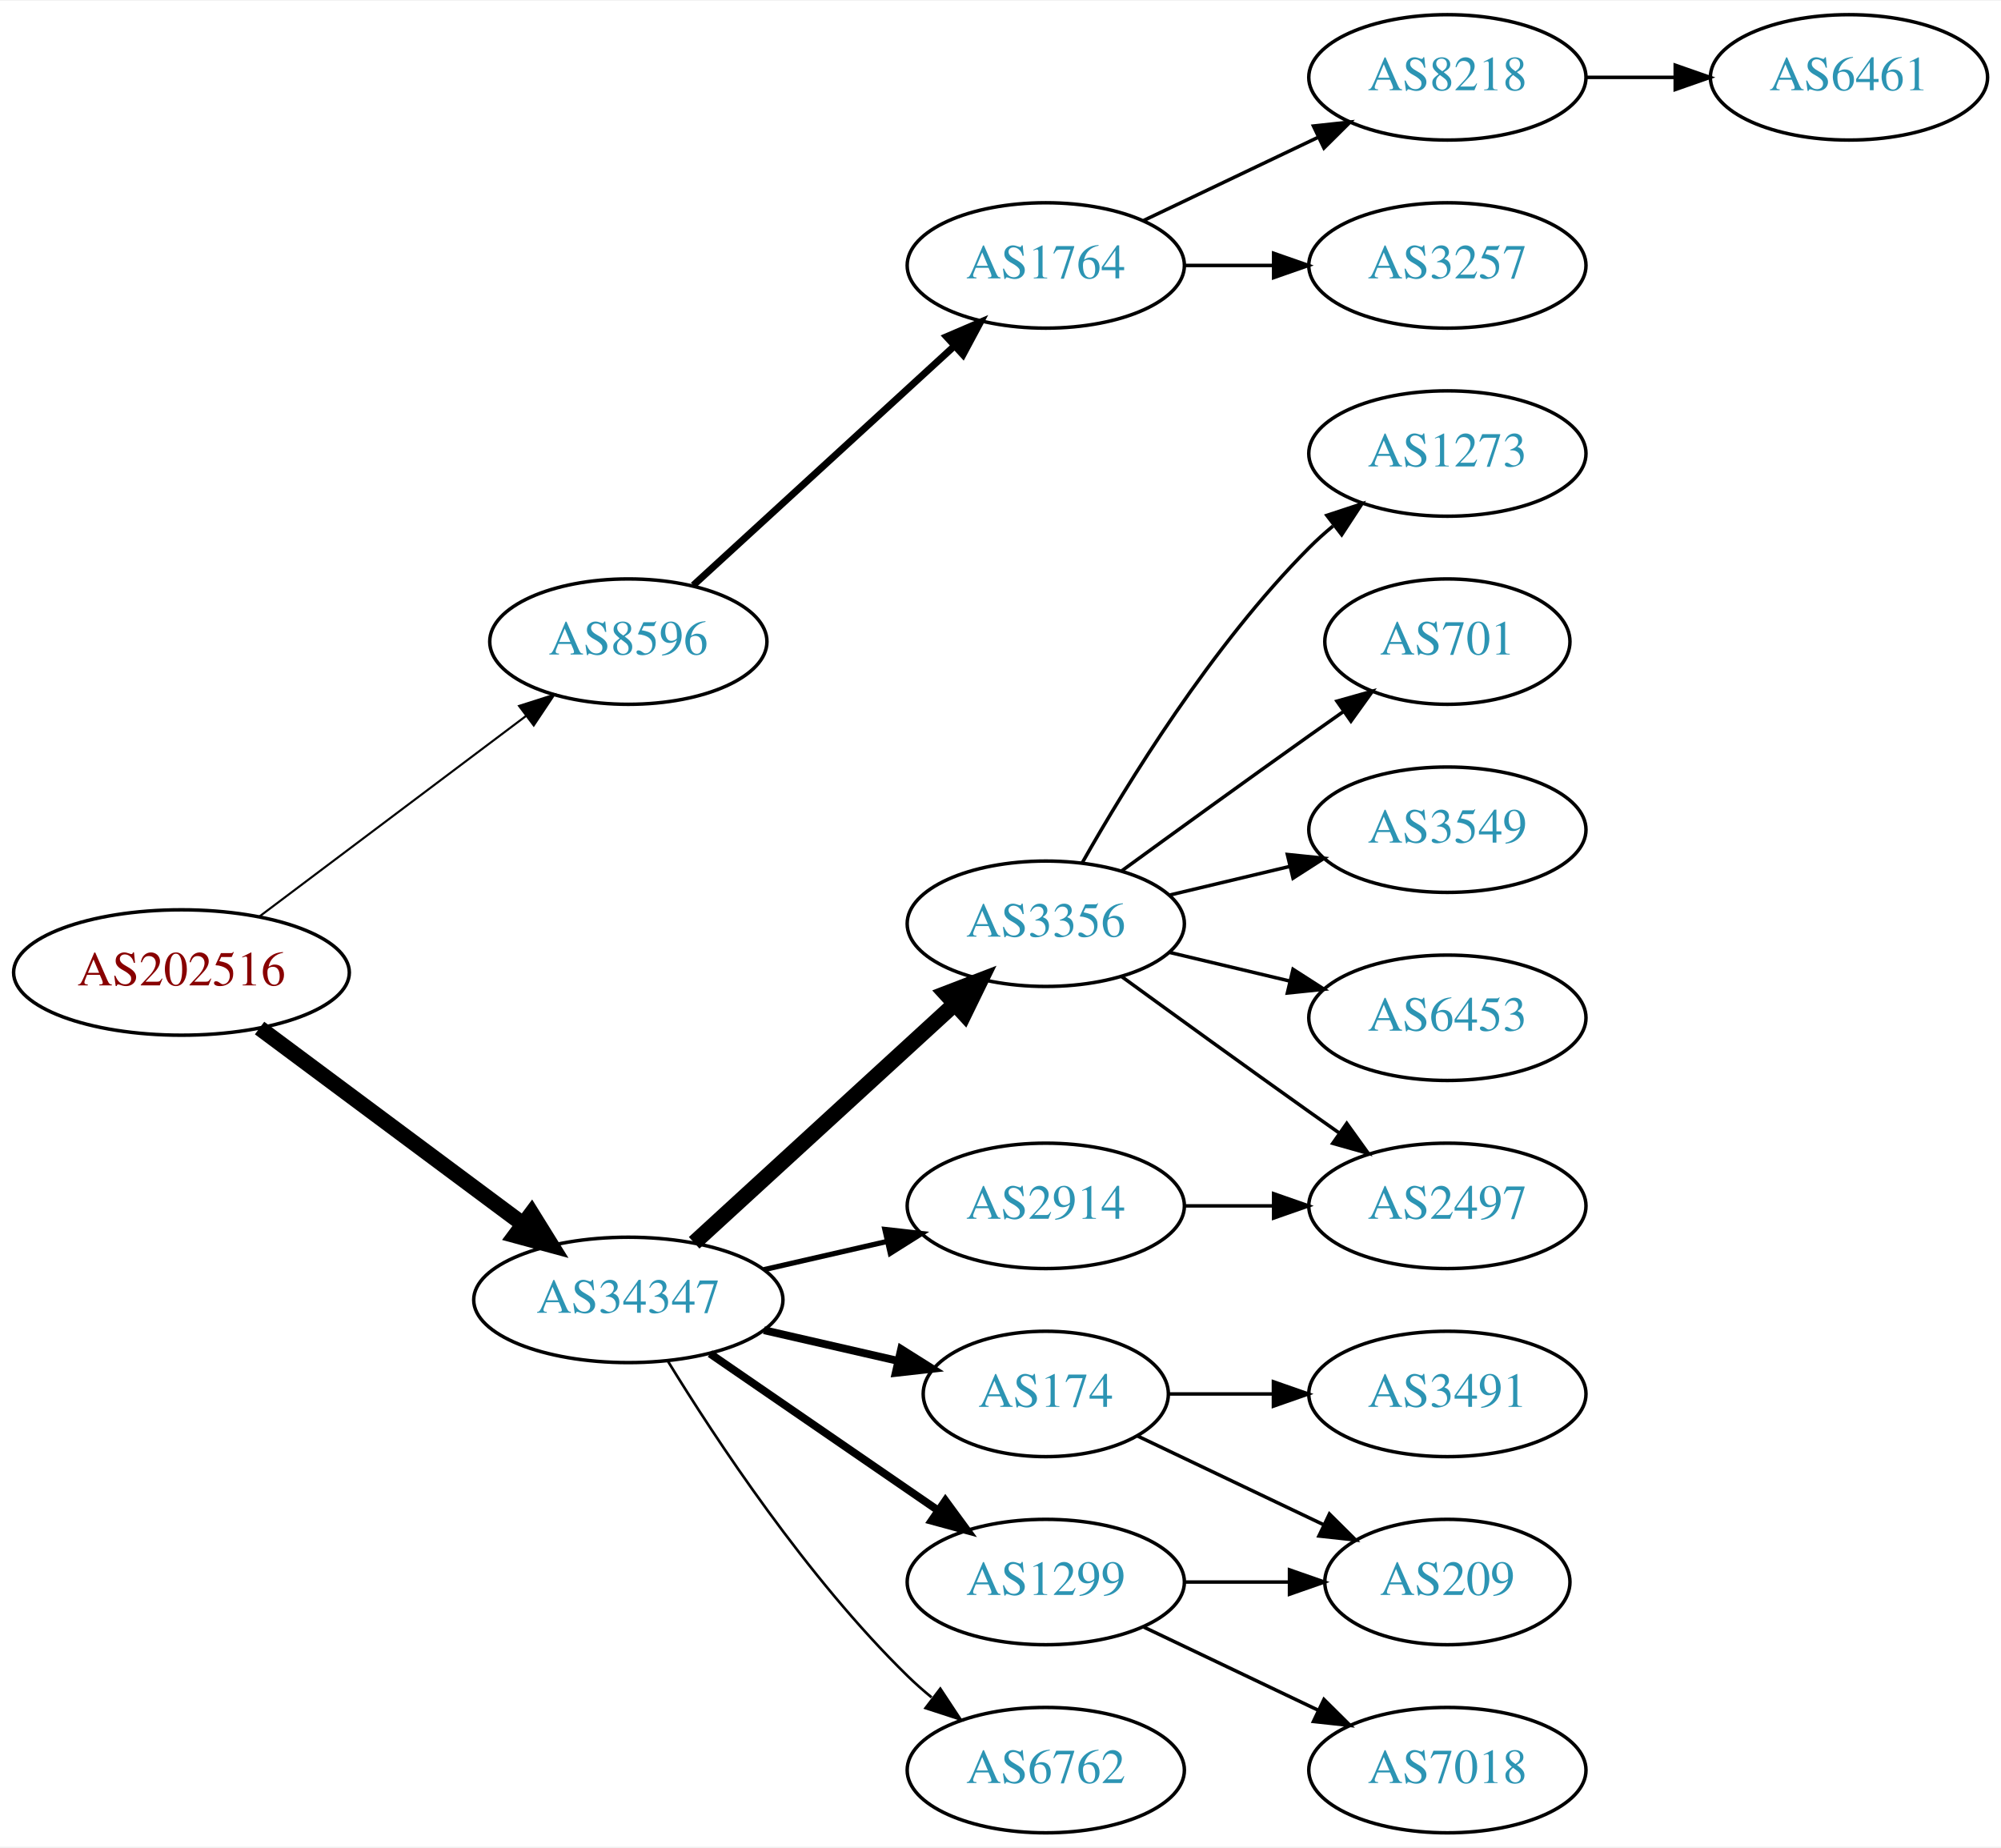
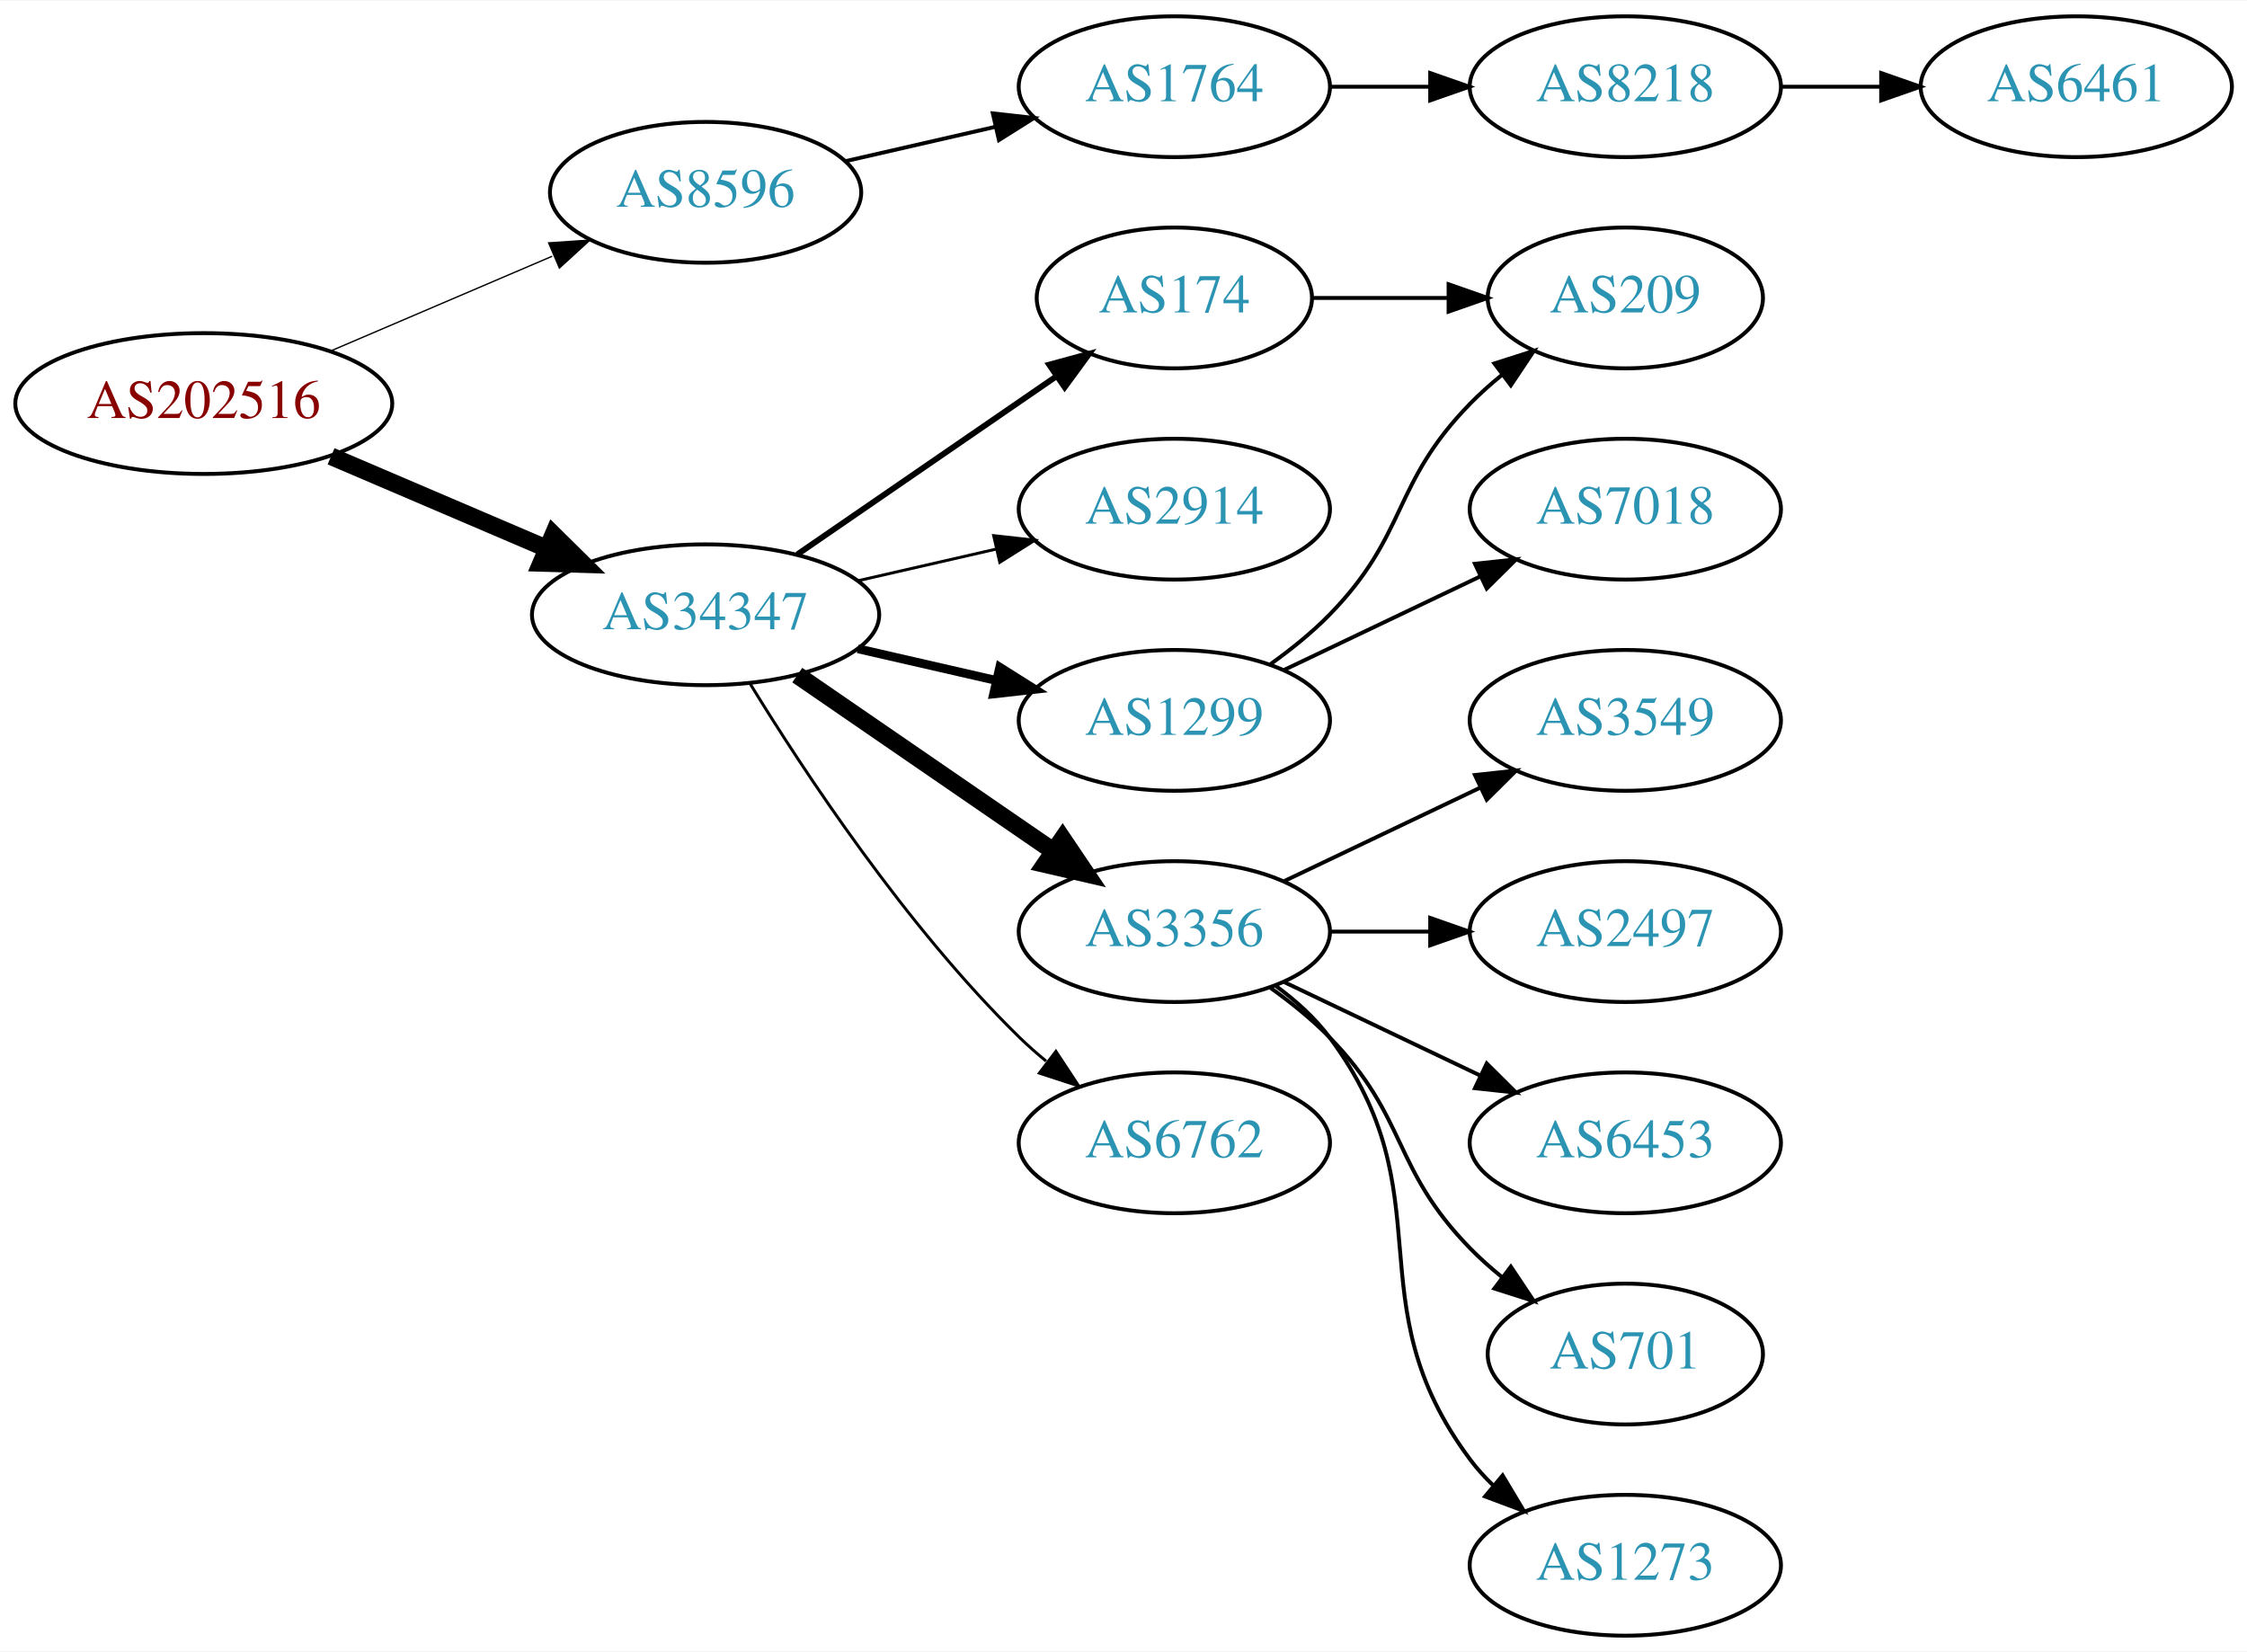
- <svg xmlns="http://www.w3.org/2000/svg" xmlns:xlink="http://www.w3.org/1999/xlink" width="574pt" height="530pt" viewBox="0.00 0.00 574.46 530.00">
-   <g id="graph0" class="graph" transform="scale(1 1) rotate(0) translate(4 526)">
-     <polygon fill="white" stroke="none" points="-4,4 -4,-526 570.463,-526 570.463,4 -4,4" />
+ <svg xmlns="http://www.w3.org/2000/svg" xmlns:xlink="http://www.w3.org/1999/xlink" width="574pt" height="422pt" viewBox="0.00 0.00 574.46 422.00">
+   <g id="graph0" class="graph" transform="scale(1 1) rotate(0) translate(4 418)">
+     <polygon fill="white" stroke="none" points="-4,4 -4,-418 570.463,-418 570.463,4 -4,4" />
    <g id="node1" class="node">
      <g id="a_node1">
        <a xlink:href="/asn/202516" xlink:title="AS202516 ~ web-crossing GmbH [AT]">
-           <ellipse fill="#ffffff" stroke="black" cx="48.096" cy="-247" rx="48.192" ry="18" />
-           <text text-anchor="middle" x="48.096" y="-243.3" font-family="Times,serif" font-size="14.00" fill="#880000">AS202516</text>
+           <ellipse fill="#ffffff" stroke="black" cx="48.096" cy="-315" rx="48.192" ry="18" />
+           <text text-anchor="middle" x="48.096" y="-311.3" font-family="Times,serif" font-size="14.00" fill="#880000">AS202516</text>
        </a>
      </g>
    </g>
    <g id="node2" class="node">
      <g id="a_node2">
        <a xlink:href="/asn/8596" xlink:title="AS8596 ~ hotze.com GmbH [AT]">
-           <ellipse fill="#ffffff" stroke="black" cx="176.388" cy="-342" rx="39.794" ry="18" />
-           <text text-anchor="middle" x="176.388" y="-338.3" font-family="Times,serif" font-size="14.00" fill="#2c94b3">AS8596</text>
+           <ellipse fill="#ffffff" stroke="black" cx="176.388" cy="-369" rx="39.794" ry="18" />
+           <text text-anchor="middle" x="176.388" y="-365.3" font-family="Times,serif" font-size="14.00" fill="#2c94b3">AS8596</text>
        </a>
      </g>
    </g>
    <g id="edge1" class="edge">
-       <path fill="none" stroke="black" stroke-width="0.6" d="M70.519,-263.115C91.579,-278.957 123.845,-303.228 147.023,-320.664" />
-       <polygon fill="black" stroke="black" stroke-width="0.6" points="145.019,-323.535 155.114,-326.75 149.227,-317.941 145.019,-323.535" />
+       <path fill="none" stroke="black" stroke-width="0.346" d="M80.639,-328.487C97.776,-335.815 119.097,-344.931 137.172,-352.66" />
+       <polygon fill="black" stroke="black" stroke-width="0.346" points="136.262,-356.077 146.832,-356.79 139.014,-349.641 136.262,-356.077" />
    </g>
    <g id="node3" class="node">
      <g id="a_node3">
        <a xlink:href="/asn/34347" xlink:title="AS34347 ~ HALLAG Kommunal GmbH [AT]">
-           <ellipse fill="#ffffff" stroke="black" cx="176.388" cy="-153" rx="44.393" ry="18" />
-           <text text-anchor="middle" x="176.388" y="-149.3" font-family="Times,serif" font-size="14.00" fill="#2c94b3">AS34347</text>
+           <ellipse fill="#ffffff" stroke="black" cx="176.388" cy="-261" rx="44.393" ry="18" />
+           <text text-anchor="middle" x="176.388" y="-257.3" font-family="Times,serif" font-size="14.00" fill="#2c94b3">AS34347</text>
        </a>
      </g>
    </g>
    <g id="edge2" class="edge">
-       <path fill="none" stroke="black" stroke-width="4.5" d="M70.519,-231.054C91.328,-215.566 123.078,-191.934 146.192,-174.731" />
-       <polygon fill="black" stroke="black" stroke-width="4.5" points="148.609,-177.84 154.28,-168.71 143.907,-171.522 148.609,-177.84" />
+       <path fill="none" stroke="black" stroke-width="4.5" d="M80.639,-301.513C97.283,-294.396 117.873,-285.592 135.604,-278.011" />
+       <polygon fill="black" stroke="black" stroke-width="4.5" points="137.469,-281.495 145.116,-273.943 134.373,-274.255 137.469,-281.495" />
    </g>
    <g id="node4" class="node">
      <g id="a_node4">
        <a xlink:href="/asn/1764" xlink:title="AS1764 ~ NEXTLAYER-AS [AT]">
-           <ellipse fill="#ffffff" stroke="black" cx="296.23" cy="-450" rx="39.794" ry="18" />
-           <text text-anchor="middle" x="296.23" y="-446.3" font-family="Times,serif" font-size="14.00" fill="#2c94b3">AS1764</text>
+           <ellipse fill="#ffffff" stroke="black" cx="296.23" cy="-396" rx="39.794" ry="18" />
+           <text text-anchor="middle" x="296.23" y="-392.3" font-family="Times,serif" font-size="14.00" fill="#2c94b3">AS1764</text>
        </a>
      </g>
    </g>
    <g id="edge3" class="edge">
-       <path fill="none" stroke="black" stroke-width="2" d="M195.03,-358.169C214.902,-376.382 247.365,-406.133 269.934,-426.817" />
-       <polygon fill="black" stroke="black" stroke-width="2" points="267.73,-429.545 277.467,-433.721 272.46,-424.384 267.73,-429.545" />
+       <path fill="none" stroke="black" d="M212.107,-376.955C224.107,-379.704 237.728,-382.825 250.42,-385.733" />
+       <polygon fill="black" stroke="black" points="249.823,-389.187 260.352,-388.009 251.386,-382.364 249.823,-389.187" />
+     </g>
+     <g id="node7" class="node">
+       <g id="a_node7">
+         <a xlink:href="/asn/2914" xlink:title="AS2914 ~ NTT America, Inc. [US]">
+           <ellipse fill="#ffffff" stroke="black" cx="296.23" cy="-288" rx="39.794" ry="18" />
+           <text text-anchor="middle" x="296.23" y="-284.3" font-family="Times,serif" font-size="14.00" fill="#2c94b3">AS2914</text>
+         </a>
+       </g>
+     </g>
+     <g id="edge6" class="edge">
+       <path fill="none" stroke="black" stroke-width="0.75" d="M215.322,-269.692C226.563,-272.267 238.976,-275.111 250.599,-277.774" />
+       <polygon fill="black" stroke="black" stroke-width="0.75" points="250.031,-281.235 260.56,-280.057 251.595,-274.412 250.031,-281.235" />
    </g>
    <g id="node8" class="node">
      <g id="a_node8">
-         <a xlink:href="/asn/3356" xlink:title="AS3356 ~ Level 3 Parent, LLC [US]">
-           <ellipse fill="#ffffff" stroke="black" cx="296.23" cy="-261" rx="39.794" ry="18" />
-           <text text-anchor="middle" x="296.23" y="-257.3" font-family="Times,serif" font-size="14.00" fill="#2c94b3">AS3356</text>
+         <a xlink:href="/asn/1299" xlink:title="AS1299 ~ Telia Carrier [EU]">
+           <ellipse fill="#ffffff" stroke="black" cx="296.23" cy="-234" rx="39.794" ry="18" />
+           <text text-anchor="middle" x="296.23" y="-230.3" font-family="Times,serif" font-size="14.00" fill="#2c94b3">AS1299</text>
        </a>
      </g>
    </g>
    <g id="edge7" class="edge">
-       <path fill="none" stroke="black" stroke-width="4.5" d="M195.285,-169.403C215.214,-187.667 247.571,-217.322 270.048,-237.921" />
-       <polygon fill="black" stroke="black" stroke-width="4.5" points="267.517,-240.943 277.55,-244.797 272.838,-235.137 267.517,-240.943" />
+       <path fill="none" stroke="black" stroke-width="2.25" d="M215.322,-252.308C226.563,-249.733 238.976,-246.889 250.599,-244.226" />
+       <polygon fill="black" stroke="black" stroke-width="2.25" points="251.595,-247.588 260.56,-241.943 250.031,-240.765 251.595,-247.588" />
    </g>
    <g id="node9" class="node">
      <g id="a_node9">
-         <a xlink:href="/asn/1299" xlink:title="AS1299 ~ Telia Carrier [EU]">
-           <ellipse fill="#ffffff" stroke="black" cx="296.23" cy="-72" rx="39.794" ry="18" />
-           <text text-anchor="middle" x="296.23" y="-68.3" font-family="Times,serif" font-size="14.00" fill="#2c94b3">AS1299</text>
+         <a xlink:href="/asn/3356" xlink:title="AS3356 ~ Level 3 Parent, LLC [US]">
+           <ellipse fill="#ffffff" stroke="black" cx="296.23" cy="-180" rx="39.794" ry="18" />
+           <text text-anchor="middle" x="296.23" y="-176.3" font-family="Times,serif" font-size="14.00" fill="#2c94b3">AS3356</text>
        </a>
      </g>
    </g>
    <g id="edge8" class="edge">
-       <path fill="none" stroke="black" stroke-width="2.25" d="M199.83,-137.574C218.412,-124.802 244.972,-106.545 265.352,-92.537" />
-       <polygon fill="black" stroke="black" stroke-width="2.25" points="267.408,-95.371 273.666,-86.822 263.443,-89.602 267.408,-95.371" />
+       <path fill="none" stroke="black" stroke-width="4.5" d="M199.83,-245.574C218.412,-232.802 244.972,-214.545 265.352,-200.537" />
+       <polygon fill="black" stroke="black" stroke-width="4.5" points="267.656,-203.731 273.666,-194.822 263.195,-197.242 267.656,-203.731" />
    </g>
    <g id="node10" class="node">
      <g id="a_node10">
        <a xlink:href="/asn/6762" xlink:title="AS6762 ~ TELECOM ITALIA SPARKLE S.p.A. [IT]">
-           <ellipse fill="#ffffff" stroke="black" cx="296.23" cy="-18" rx="39.794" ry="18" />
-           <text text-anchor="middle" x="296.23" y="-14.3" font-family="Times,serif" font-size="14.00" fill="#2c94b3">AS6762</text>
+           <ellipse fill="#ffffff" stroke="black" cx="296.23" cy="-126" rx="39.794" ry="18" />
+           <text text-anchor="middle" x="296.23" y="-122.3" font-family="Times,serif" font-size="14.00" fill="#2c94b3">AS6762</text>
        </a>
      </g>
    </g>
    <g id="edge9" class="edge">
-       <path fill="none" stroke="black" stroke-width="0.75" d="M187.653,-135.56C201.462,-113.009 227.651,-73.278 256.584,-45 258.724,-42.908 261.041,-40.863 263.441,-38.895" />
-       <polygon fill="black" stroke="black" stroke-width="0.75" points="265.951,-41.382 271.782,-32.536 261.708,-35.815 265.951,-41.382" />
+       <path fill="none" stroke="black" stroke-width="0.75" d="M187.653,-243.56C201.462,-221.009 227.651,-181.278 256.584,-153 258.724,-150.908 261.041,-148.863 263.441,-146.894" />
+       <polygon fill="black" stroke="black" stroke-width="0.75" points="265.951,-149.382 271.782,-140.536 261.708,-143.815 265.951,-149.382" />
    </g>
    <g id="node11" class="node">
      <g id="a_node11">
        <a xlink:href="/asn/174" xlink:title="AS174 ~ Cogent Communications [US]">
-           <ellipse fill="#ffffff" stroke="black" cx="296.23" cy="-126" rx="35.194" ry="18" />
-           <text text-anchor="middle" x="296.23" y="-122.3" font-family="Times,serif" font-size="14.00" fill="#2c94b3">AS174</text>
+           <ellipse fill="#ffffff" stroke="black" cx="296.23" cy="-342" rx="35.194" ry="18" />
+           <text text-anchor="middle" x="296.23" y="-338.3" font-family="Times,serif" font-size="14.00" fill="#2c94b3">AS174</text>
        </a>
      </g>
    </g>
    <g id="edge10" class="edge">
-       <path fill="none" stroke="black" stroke-width="2.25" d="M215.322,-144.308C227.639,-141.486 241.364,-138.342 253.915,-135.466" />
-       <polygon fill="black" stroke="black" stroke-width="2.25" points="254.714,-138.874 263.68,-133.229 253.15,-132.051 254.714,-138.874" />
-     </g>
-     <g id="node12" class="node">
-       <g id="a_node12">
-         <a xlink:href="/asn/2914" xlink:title="AS2914 ~ NTT America, Inc. [US]">
-           <ellipse fill="#ffffff" stroke="black" cx="296.23" cy="-180" rx="39.794" ry="18" />
-           <text text-anchor="middle" x="296.23" y="-176.3" font-family="Times,serif" font-size="14.00" fill="#2c94b3">AS2914</text>
-         </a>
-       </g>
-     </g>
-     <g id="edge11" class="edge">
-       <path fill="none" stroke="black" stroke-width="1.5" d="M215.322,-161.692C226.563,-164.267 238.976,-167.111 250.599,-169.774" />
-       <polygon fill="black" stroke="black" stroke-width="1.5" points="250.031,-173.235 260.56,-172.057 251.595,-166.412 250.031,-173.235" />
+       <path fill="none" stroke="black" stroke-width="1.5" d="M199.83,-276.426C218.645,-289.359 245.642,-307.915 266.118,-321.99" />
+       <polygon fill="black" stroke="black" stroke-width="1.5" points="264.228,-324.937 274.451,-327.718 268.193,-319.169 264.228,-324.937" />
    </g>
    <g id="node5" class="node">
      <g id="a_node5">
        <a xlink:href="/asn/8218" xlink:title="AS8218 ~ legacy Neotelecoms [FR]">
-           <ellipse fill="#ffffff" stroke="black" cx="411.523" cy="-504" rx="39.794" ry="18" />
-           <text text-anchor="middle" x="411.523" y="-500.3" font-family="Times,serif" font-size="14.00" fill="#2c94b3">AS8218</text>
+           <ellipse fill="#ffffff" stroke="black" cx="411.523" cy="-396" rx="39.794" ry="18" />
+           <text text-anchor="middle" x="411.523" y="-392.3" font-family="Times,serif" font-size="14.00" fill="#2c94b3">AS8218</text>
        </a>
      </g>
    </g>
    <g id="edge4" class="edge">
-       <path fill="none" stroke="black" d="M324.367,-462.934C339.361,-470.081 358.182,-479.052 374.405,-486.785" />
-       <polygon fill="black" stroke="black" points="373.075,-490.028 383.608,-491.171 376.087,-483.709 373.075,-490.028" />
+       <path fill="none" stroke="black" d="M335.902,-396C344.105,-396 352.869,-396 361.401,-396" />
+       <polygon fill="black" stroke="black" points="361.641,-399.5 371.641,-396 361.641,-392.5 361.641,-399.5" />
    </g>
    <g id="node6" class="node">
      <g id="a_node6">
-         <a xlink:href="/asn/3257" xlink:title="AS3257 ~ GTT [DE]">
-           <ellipse fill="#ffffff" stroke="black" cx="411.523" cy="-450" rx="39.794" ry="18" />
-           <text text-anchor="middle" x="411.523" y="-446.3" font-family="Times,serif" font-size="14.00" fill="#2c94b3">AS3257</text>
+         <a xlink:href="/asn/6461" xlink:title="AS6461 ~ Zayo Bandwidth [US]">
+           <ellipse fill="#ffffff" stroke="black" cx="526.816" cy="-396" rx="39.794" ry="18" />
+           <text text-anchor="middle" x="526.816" y="-392.3" font-family="Times,serif" font-size="14.00" fill="#2c94b3">AS6461</text>
        </a>
      </g>
    </g>
    <g id="edge5" class="edge">
-       <path fill="none" stroke="black" d="M335.902,-450C344.105,-450 352.869,-450 361.401,-450" />
-       <polygon fill="black" stroke="black" points="361.641,-453.5 371.641,-450 361.641,-446.5 361.641,-453.5" />
-     </g>
-     <g id="node7" class="node">
-       <g id="a_node7">
-         <a xlink:href="/asn/6461" xlink:title="AS6461 ~ Zayo Bandwidth [US]">
-           <ellipse fill="#ffffff" stroke="black" cx="526.816" cy="-504" rx="39.794" ry="18" />
-           <text text-anchor="middle" x="526.816" y="-500.3" font-family="Times,serif" font-size="14.00" fill="#2c94b3">AS6461</text>
-         </a>
-       </g>
-     </g>
-     <g id="edge6" class="edge">
-       <path fill="none" stroke="black" d="M451.195,-504C459.398,-504 468.162,-504 476.694,-504" />
-       <polygon fill="black" stroke="black" points="476.934,-507.5 486.934,-504 476.933,-500.5 476.934,-507.5" />
+       <path fill="none" stroke="black" d="M451.195,-396C459.398,-396 468.162,-396 476.694,-396" />
+       <polygon fill="black" stroke="black" points="476.934,-399.5 486.934,-396 476.933,-392.5 476.934,-399.5" />
+     </g>
+     <g id="node12" class="node">
+       <g id="a_node12">
+         <a xlink:href="/asn/7018" xlink:title="AS7018 ~ AT&amp;T Services, Inc. [US]">
+           <ellipse fill="#ffffff" stroke="black" cx="411.523" cy="-288" rx="39.794" ry="18" />
+           <text text-anchor="middle" x="411.523" y="-284.3" font-family="Times,serif" font-size="14.00" fill="#2c94b3">AS7018</text>
+         </a>
+       </g>
+     </g>
+     <g id="edge11" class="edge">
+       <path fill="none" stroke="black" d="M324.367,-246.934C339.361,-254.081 358.182,-263.052 374.405,-270.785" />
+       <polygon fill="black" stroke="black" points="373.075,-274.028 383.608,-275.171 376.087,-267.709 373.075,-274.028" />
    </g>
    <g id="node13" class="node">
      <g id="a_node13">
-         <a xlink:href="/asn/1273" xlink:title="AS1273 ~ Vodafone Group PLC [EU]">
-           <ellipse fill="#ffffff" stroke="black" cx="411.523" cy="-396" rx="39.794" ry="18" />
-           <text text-anchor="middle" x="411.523" y="-392.3" font-family="Times,serif" font-size="14.00" fill="#2c94b3">AS1273</text>
+         <a xlink:href="/asn/209" xlink:title="AS209 ~ CenturyLink Communications, LLC [US]">
+           <ellipse fill="#ffffff" stroke="black" cx="411.523" cy="-342" rx="35.194" ry="18" />
+           <text text-anchor="middle" x="411.523" y="-338.3" font-family="Times,serif" font-size="14.00" fill="#2c94b3">AS209</text>
        </a>
      </g>
    </g>
    <g id="edge12" class="edge">
-       <path fill="none" stroke="black" d="M306.69,-278.49C319.472,-301.096 343.904,-340.886 371.877,-369 373.987,-371.121 376.283,-373.188 378.669,-375.171" />
-       <polygon fill="black" stroke="black" points="376.921,-378.242 386.984,-381.556 381.184,-372.69 376.921,-378.242" />
+       <path fill="none" stroke="black" d="M320.824,-248.389C326.08,-252.148 331.412,-256.437 335.877,-261 356.049,-281.617 351.704,-294.383 371.877,-315 374.356,-317.534 377.102,-319.983 379.955,-322.304" />
+       <polygon fill="black" stroke="black" points="378.046,-325.248 388.14,-328.468 382.257,-319.657 378.046,-325.248" />
    </g>
    <g id="node14" class="node">
      <g id="a_node14">
        <a xlink:href="/asn/701" xlink:title="AS701 ~ UUNET [US]">
-           <ellipse fill="#ffffff" stroke="black" cx="411.523" cy="-342" rx="35.194" ry="18" />
-           <text text-anchor="middle" x="411.523" y="-338.3" font-family="Times,serif" font-size="14.00" fill="#2c94b3">AS701</text>
+           <ellipse fill="#ffffff" stroke="black" cx="411.523" cy="-72" rx="35.194" ry="18" />
+           <text text-anchor="middle" x="411.523" y="-68.3" font-family="Times,serif" font-size="14.00" fill="#2c94b3">AS701</text>
        </a>
      </g>
    </g>
    <g id="edge13" class="edge">
-       <path fill="none" stroke="black" d="M318.078,-276.222C333.012,-287.091 353.626,-302.025 371.877,-315 375.087,-317.282 378.456,-319.661 381.811,-322.018" />
-       <polygon fill="black" stroke="black" points="379.823,-324.899 390.021,-327.77 383.839,-319.166 379.823,-324.899" />
+       <path fill="none" stroke="black" d="M320.824,-165.611C326.08,-161.852 331.412,-157.563 335.877,-153 356.049,-132.383 351.704,-119.617 371.877,-99 374.356,-96.466 377.102,-94.017 379.955,-91.696" />
+       <polygon fill="black" stroke="black" points="382.257,-94.343 388.14,-85.532 378.046,-88.752 382.257,-94.343" />
    </g>
    <g id="node15" class="node">
      <g id="a_node15">
-         <a xlink:href="/asn/3549" xlink:title="AS3549 ~ Level 3 Parent, LLC [US]">
-           <ellipse fill="#ffffff" stroke="black" cx="411.523" cy="-288" rx="39.794" ry="18" />
-           <text text-anchor="middle" x="411.523" y="-284.3" font-family="Times,serif" font-size="14.00" fill="#2c94b3">AS3549</text>
+         <a xlink:href="/asn/1273" xlink:title="AS1273 ~ Vodafone Group PLC [EU]">
+           <ellipse fill="#ffffff" stroke="black" cx="411.523" cy="-18" rx="39.794" ry="18" />
+           <text text-anchor="middle" x="411.523" y="-14.3" font-family="Times,serif" font-size="14.00" fill="#2c94b3">AS1273</text>
        </a>
      </g>
    </g>
    <g id="edge14" class="edge">
-       <path fill="none" stroke="black" d="M331.837,-269.248C342.709,-271.838 354.863,-274.735 366.305,-277.462" />
-       <polygon fill="black" stroke="black" points="365.589,-280.889 376.128,-279.803 367.212,-274.08 365.589,-280.889" />
+       <path fill="none" stroke="black" d="M322.161,-166.118C327.237,-162.389 332.155,-157.984 335.877,-153 366.148,-112.458 341.605,-85.542 371.877,-45 373.621,-42.664 375.628,-40.455 377.792,-38.383" />
+       <polygon fill="black" stroke="black" points="380.151,-40.973 385.592,-31.882 375.67,-35.595 380.151,-40.973" />
    </g>
    <g id="node16" class="node">
      <g id="a_node16">
-         <a xlink:href="/asn/6453" xlink:title="AS6453 ~ TATA COMMUNICATIONS (AMERICA) INC [US]">
+         <a xlink:href="/asn/3549" xlink:title="AS3549 ~ Level 3 Parent, LLC [US]">
          <ellipse fill="#ffffff" stroke="black" cx="411.523" cy="-234" rx="39.794" ry="18" />
-           <text text-anchor="middle" x="411.523" y="-230.3" font-family="Times,serif" font-size="14.00" fill="#2c94b3">AS6453</text>
+           <text text-anchor="middle" x="411.523" y="-230.3" font-family="Times,serif" font-size="14.00" fill="#2c94b3">AS3549</text>
        </a>
      </g>
    </g>
    <g id="edge15" class="edge">
-       <path fill="none" stroke="black" d="M331.837,-252.752C342.709,-250.162 354.863,-247.265 366.305,-244.538" />
-       <polygon fill="black" stroke="black" points="367.212,-247.92 376.128,-242.197 365.589,-241.111 367.212,-247.92" />
+       <path fill="none" stroke="black" d="M324.367,-192.934C339.361,-200.081 358.182,-209.052 374.405,-216.785" />
+       <polygon fill="black" stroke="black" points="373.075,-220.028 383.608,-221.171 376.087,-213.709 373.075,-220.028" />
    </g>
    <g id="node17" class="node">
      <g id="a_node17">
        <a xlink:href="/asn/2497" xlink:title="AS2497 ~ Internet Initiative Japan Inc. [JP]">
          <ellipse fill="#ffffff" stroke="black" cx="411.523" cy="-180" rx="39.794" ry="18" />
          <text text-anchor="middle" x="411.523" y="-176.3" font-family="Times,serif" font-size="14.00" fill="#2c94b3">AS2497</text>
        </a>
      </g>
    </g>
    <g id="edge16" class="edge">
-       <path fill="none" stroke="black" d="M318.078,-245.778C333.012,-234.909 353.626,-219.975 371.877,-207 374.697,-204.995 377.64,-202.915 380.588,-200.841" />
-       <polygon fill="black" stroke="black" points="382.634,-203.681 388.813,-195.074 378.616,-197.95 382.634,-203.681" />
+       <path fill="none" stroke="black" d="M335.902,-180C344.105,-180 352.869,-180 361.401,-180" />
+       <polygon fill="black" stroke="black" points="361.641,-183.5 371.641,-180 361.641,-176.5 361.641,-183.5" />
    </g>
    <g id="node18" class="node">
      <g id="a_node18">
-         <a xlink:href="/asn/209" xlink:title="AS209 ~ CenturyLink Communications, LLC [US]">
-           <ellipse fill="#ffffff" stroke="black" cx="411.523" cy="-72" rx="35.194" ry="18" />
-           <text text-anchor="middle" x="411.523" y="-68.3" font-family="Times,serif" font-size="14.00" fill="#2c94b3">AS209</text>
+         <a xlink:href="/asn/6453" xlink:title="AS6453 ~ TATA COMMUNICATIONS (AMERICA) INC [US]">
+           <ellipse fill="#ffffff" stroke="black" cx="411.523" cy="-126" rx="39.794" ry="18" />
+           <text text-anchor="middle" x="411.523" y="-122.3" font-family="Times,serif" font-size="14.00" fill="#2c94b3">AS6453</text>
        </a>
      </g>
    </g>
    <g id="edge17" class="edge">
-       <path fill="none" stroke="black" d="M335.902,-72C345.608,-72 356.098,-72 366.061,-72" />
-       <polygon fill="black" stroke="black" points="366.198,-75.5 376.198,-72 366.198,-68.5 366.198,-75.5" />
-     </g>
-     <g id="node19" class="node">
-       <g id="a_node19">
-         <a xlink:href="/asn/7018" xlink:title="AS7018 ~ AT&amp;T Services, Inc. [US]">
-           <ellipse fill="#ffffff" stroke="black" cx="411.523" cy="-18" rx="39.794" ry="18" />
-           <text text-anchor="middle" x="411.523" y="-14.3" font-family="Times,serif" font-size="14.00" fill="#2c94b3">AS7018</text>
-         </a>
-       </g>
+       <path fill="none" stroke="black" d="M324.367,-167.066C339.361,-159.919 358.182,-150.948 374.405,-143.215" />
+       <polygon fill="black" stroke="black" points="376.087,-146.291 383.608,-138.829 373.075,-139.972 376.087,-146.291" />
    </g>
    <g id="edge18" class="edge">
-       <path fill="none" stroke="black" d="M324.367,-59.066C339.361,-51.919 358.182,-42.948 374.405,-35.215" />
-       <polygon fill="black" stroke="black" points="376.087,-38.291 383.608,-30.829 373.075,-31.972 376.087,-38.291" />
-     </g>
-     <g id="edge19" class="edge">
-       <path fill="none" stroke="black" d="M322.655,-113.881C338.398,-106.378 358.82,-96.644 376.013,-88.449" />
-       <polygon fill="black" stroke="black" points="377.662,-91.54 385.183,-84.078 374.65,-85.221 377.662,-91.54" />
-     </g>
-     <g id="node20" class="node">
-       <g id="a_node20">
-         <a xlink:href="/asn/3491" xlink:title="AS3491 ~ PCCW Global, Inc. [US]">
-           <ellipse fill="#ffffff" stroke="black" cx="411.523" cy="-126" rx="39.794" ry="18" />
-           <text text-anchor="middle" x="411.523" y="-122.3" font-family="Times,serif" font-size="14.00" fill="#2c94b3">AS3491</text>
-         </a>
-       </g>
-     </g>
-     <g id="edge20" class="edge">
-       <path fill="none" stroke="black" d="M331.529,-126C340.906,-126 351.257,-126 361.291,-126" />
-       <polygon fill="black" stroke="black" points="361.58,-129.5 371.58,-126 361.58,-122.5 361.58,-129.5" />
-     </g>
-     <g id="edge21" class="edge">
-       <path fill="none" stroke="black" d="M335.902,-180C344.105,-180 352.869,-180 361.401,-180" />
-       <polygon fill="black" stroke="black" points="361.641,-183.5 371.641,-180 361.641,-176.5 361.641,-183.5" />
+       <path fill="none" stroke="black" d="M331.529,-342C342.399,-342 354.577,-342 366.054,-342" />
+       <polygon fill="black" stroke="black" points="366.341,-345.5 376.341,-342 366.341,-338.5 366.341,-345.5" />
    </g>
  </g>
</svg>
